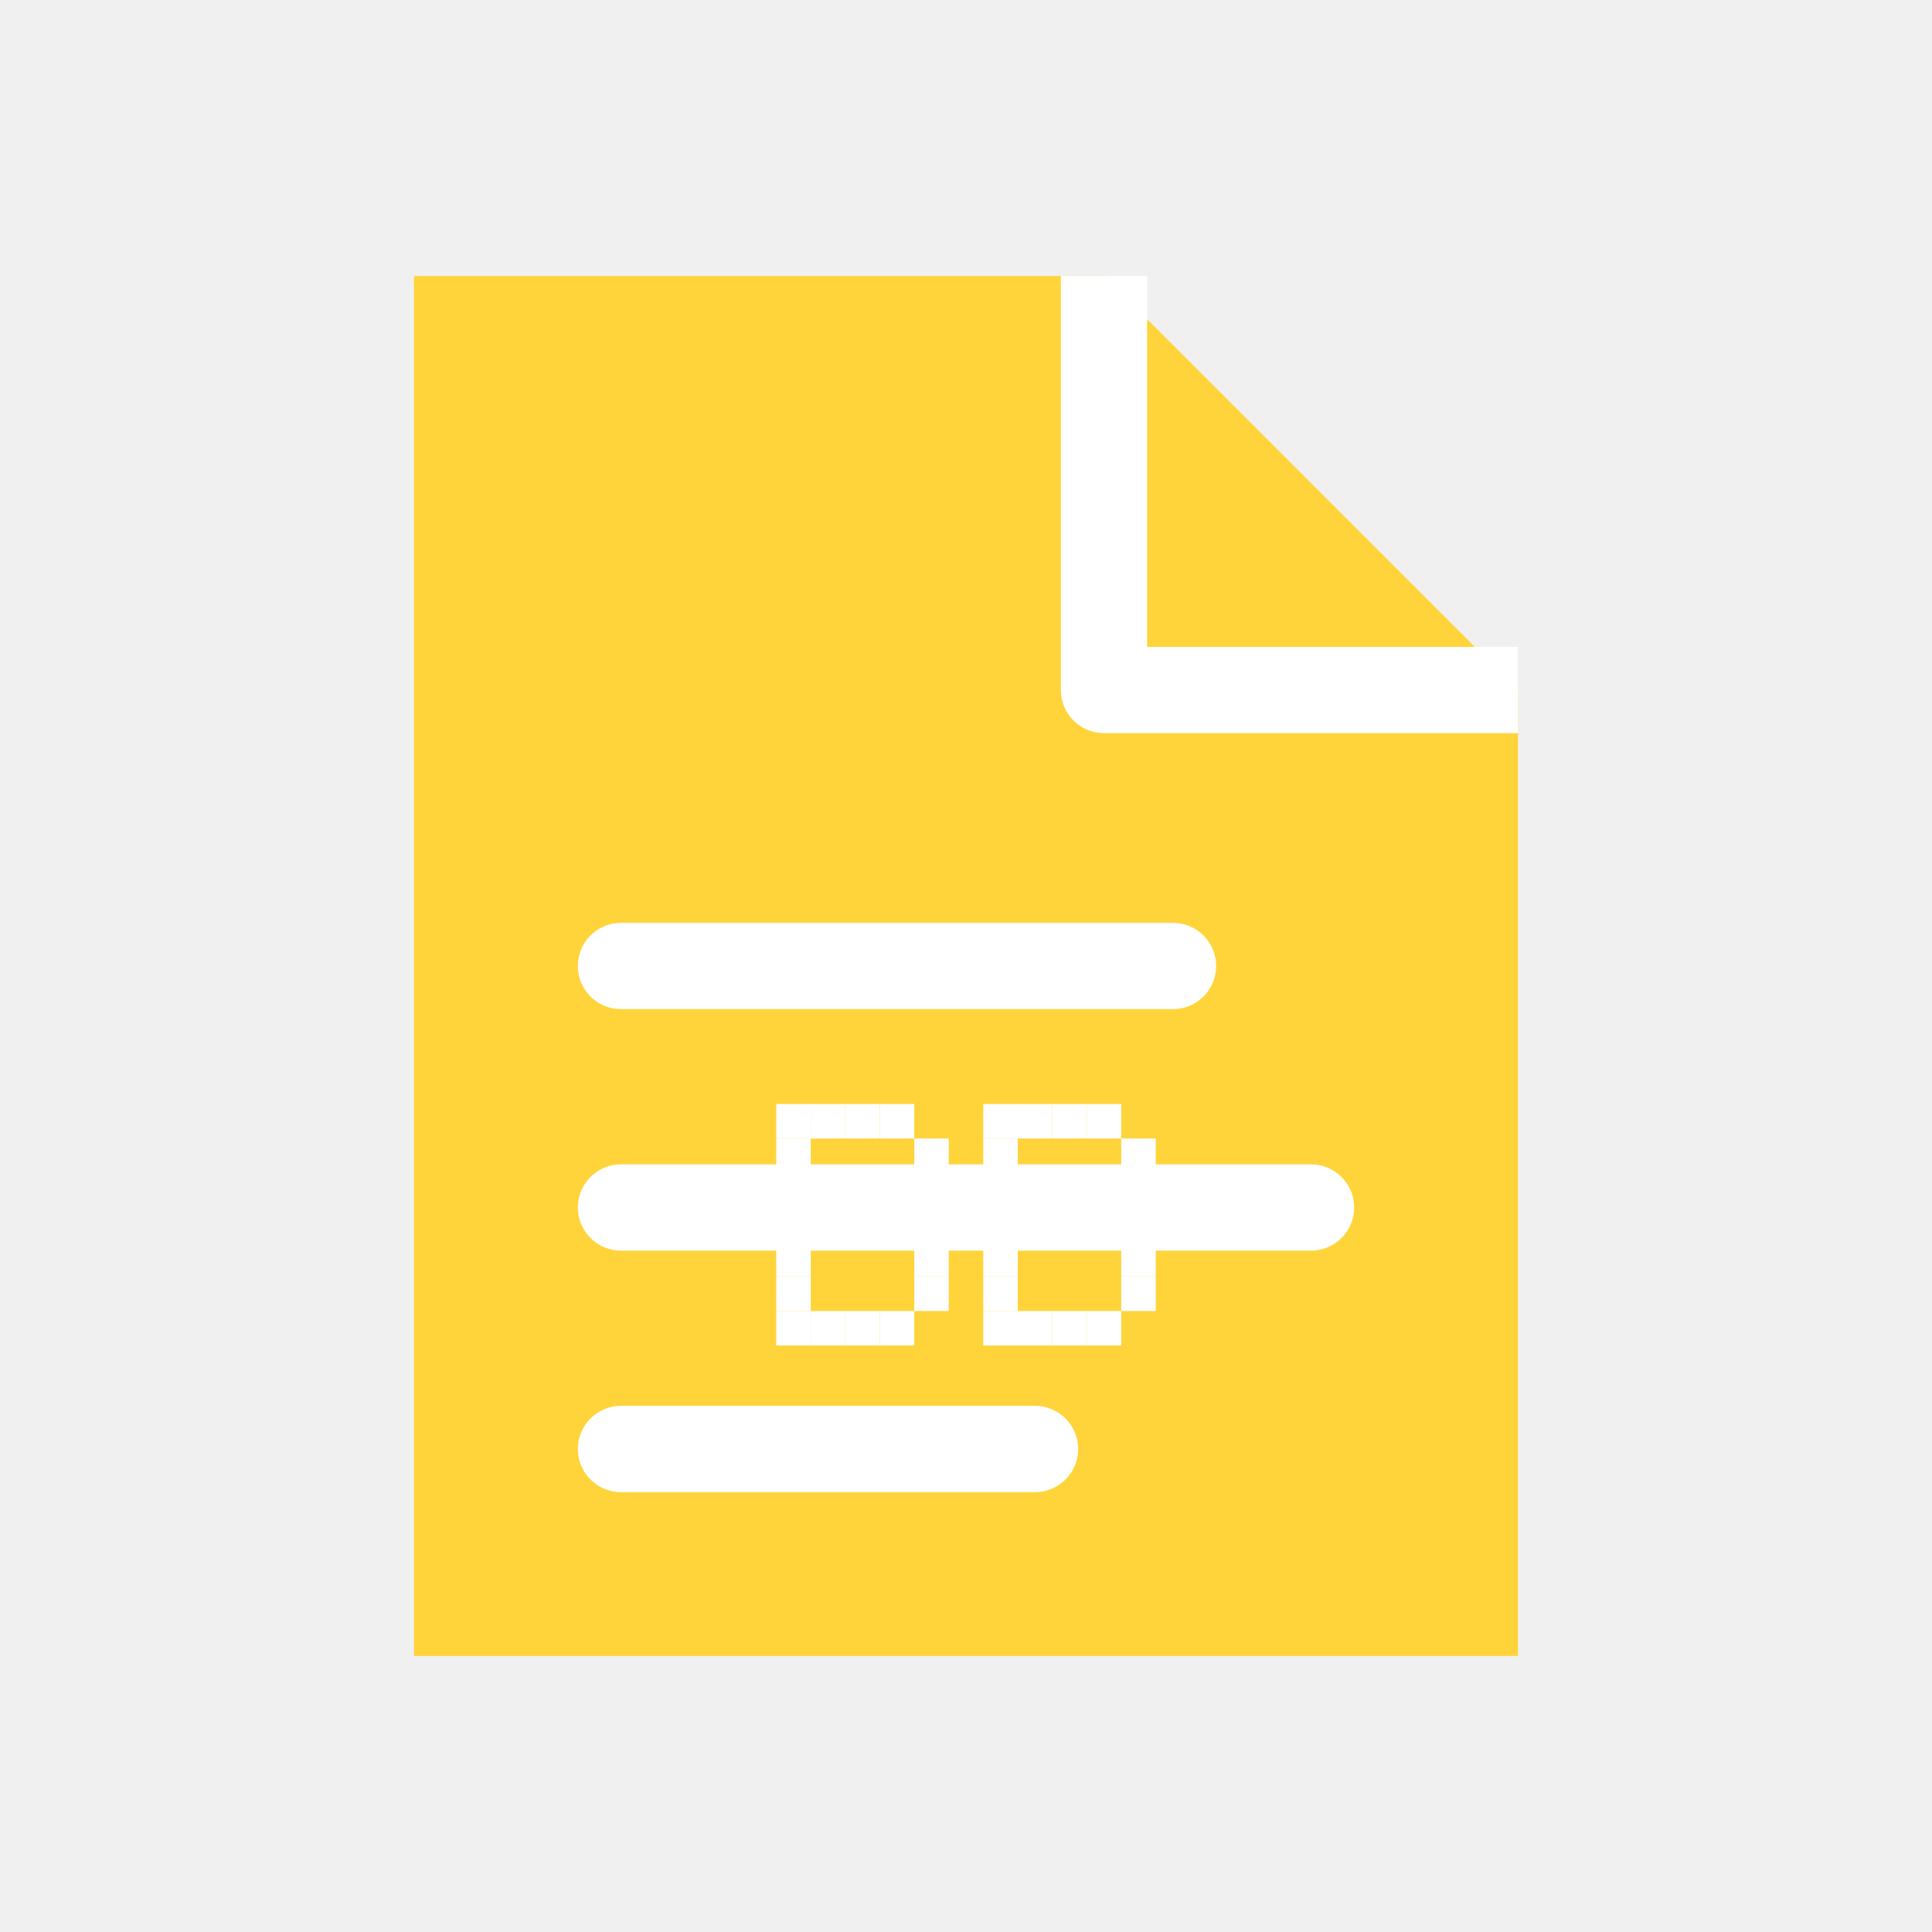
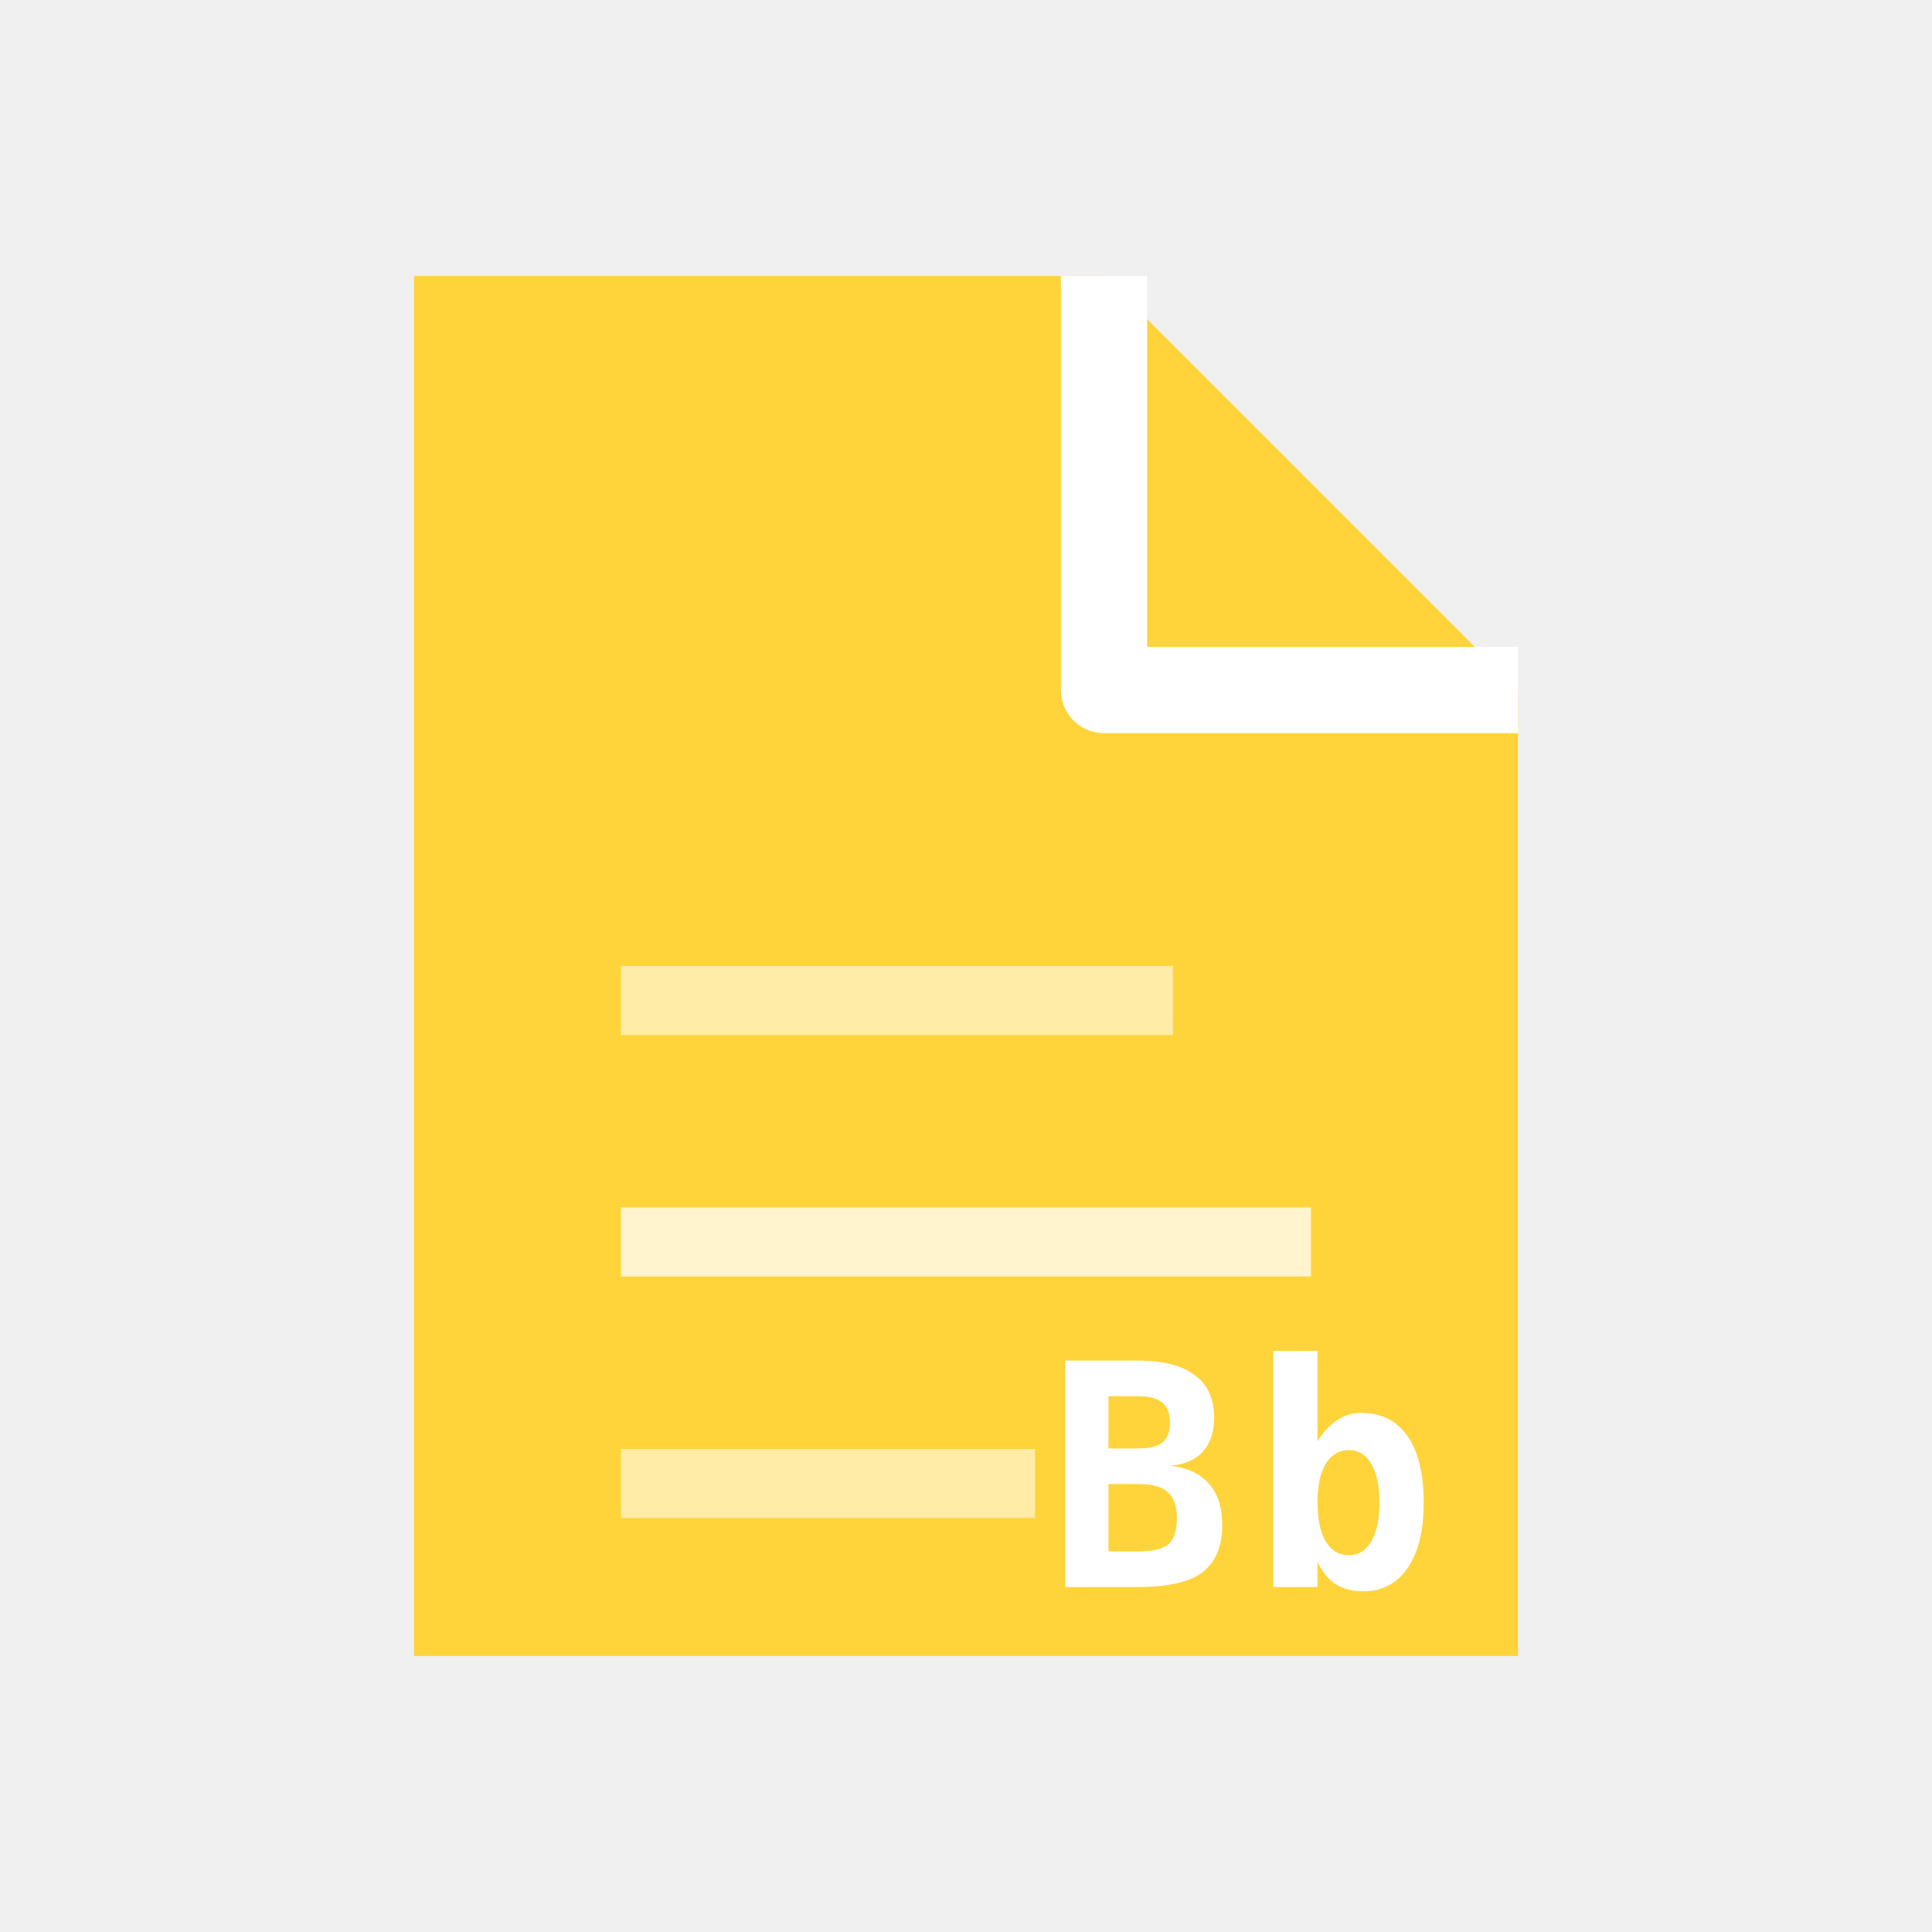
<svg xmlns="http://www.w3.org/2000/svg" viewBox="0 0 56 56" width="56" height="56">
  <path d="M 12 8 L 32 8 L 44 20 L 44 48 L 12 48 Z" fill="#FFD43B" />
  <path d="M 32 8 L 32 20 L 44 20" fill="none" stroke="#ffffff" stroke-width="2.5" stroke-linejoin="round" />
-   <line x1="18" y1="28" x2="34" y2="28" stroke="#ffffff" stroke-width="2.5" stroke-linecap="round" />
-   <line x1="18" y1="35" x2="38" y2="35" stroke="#ffffff" stroke-width="2.5" stroke-linecap="round" />
-   <line x1="18" y1="42" x2="30" y2="42" stroke="#ffffff" stroke-width="2.5" stroke-linecap="round" />
-   <rect x="22.5" y="32.0" width="1" height="1" fill="#ffffff" />
-   <rect x="23.5" y="32.0" width="1" height="1" fill="#ffffff" />
-   <rect x="24.5" y="32.0" width="1" height="1" fill="#ffffff" />
-   <rect x="25.5" y="32.0" width="1" height="1" fill="#ffffff" />
-   <rect x="22.5" y="33.0" width="1" height="1" fill="#ffffff" />
-   <rect x="26.5" y="33.0" width="1" height="1" fill="#ffffff" />
-   <rect x="22.5" y="34.0" width="1" height="1" fill="#ffffff" />
-   <rect x="26.5" y="34.0" width="1" height="1" fill="#ffffff" />
-   <rect x="22.5" y="35.0" width="1" height="1" fill="#ffffff" />
-   <rect x="23.5" y="35.0" width="1" height="1" fill="#ffffff" />
-   <rect x="24.5" y="35.0" width="1" height="1" fill="#ffffff" />
-   <rect x="25.5" y="35.0" width="1" height="1" fill="#ffffff" />
-   <rect x="22.5" y="36.0" width="1" height="1" fill="#ffffff" />
-   <rect x="26.5" y="36.0" width="1" height="1" fill="#ffffff" />
-   <rect x="22.5" y="37.0" width="1" height="1" fill="#ffffff" />
-   <rect x="26.5" y="37.0" width="1" height="1" fill="#ffffff" />
-   <rect x="22.5" y="38.0" width="1" height="1" fill="#ffffff" />
-   <rect x="23.5" y="38.0" width="1" height="1" fill="#ffffff" />
-   <rect x="24.5" y="38.0" width="1" height="1" fill="#ffffff" />
-   <rect x="25.5" y="38.0" width="1" height="1" fill="#ffffff" />
-   <rect x="28.5" y="32.0" width="1" height="1" fill="#ffffff" />
-   <rect x="29.5" y="32.0" width="1" height="1" fill="#ffffff" />
-   <rect x="30.5" y="32.0" width="1" height="1" fill="#ffffff" />
-   <rect x="31.5" y="32.0" width="1" height="1" fill="#ffffff" />
-   <rect x="28.5" y="33.0" width="1" height="1" fill="#ffffff" />
-   <rect x="32.5" y="33.0" width="1" height="1" fill="#ffffff" />
-   <rect x="28.5" y="34.0" width="1" height="1" fill="#ffffff" />
-   <rect x="32.5" y="34.0" width="1" height="1" fill="#ffffff" />
-   <rect x="28.5" y="35.0" width="1" height="1" fill="#ffffff" />
-   <rect x="29.5" y="35.0" width="1" height="1" fill="#ffffff" />
-   <rect x="30.5" y="35.0" width="1" height="1" fill="#ffffff" />
-   <rect x="31.5" y="35.0" width="1" height="1" fill="#ffffff" />
-   <rect x="28.5" y="36.0" width="1" height="1" fill="#ffffff" />
-   <rect x="32.5" y="36.0" width="1" height="1" fill="#ffffff" />
-   <rect x="28.5" y="37.0" width="1" height="1" fill="#ffffff" />
-   <rect x="32.5" y="37.0" width="1" height="1" fill="#ffffff" />
-   <rect x="28.5" y="38.0" width="1" height="1" fill="#ffffff" />
-   <rect x="29.5" y="38.0" width="1" height="1" fill="#ffffff" />
-   <rect x="30.5" y="38.0" width="1" height="1" fill="#ffffff" />
-   <rect x="31.5" y="38.0" width="1" height="1" fill="#ffffff" />
+   <rect x="18" y="28" width="16" height="2" fill="#ffffff" opacity="0.55" />
+   <rect x="18" y="35" width="20" height="2" fill="#ffffff" opacity="0.75" />
+   <rect x="18" y="42" width="12" height="2" fill="#ffffff" opacity="0.55" />
+   <text x="36" y="46" font-family="ui-monospace, SFMono-Regular, Consolas, Menlo, monospace" font-size="9" font-weight="700" fill="#ffffff" text-anchor="middle" letter-spacing="0.5">Bb</text>
</svg>
